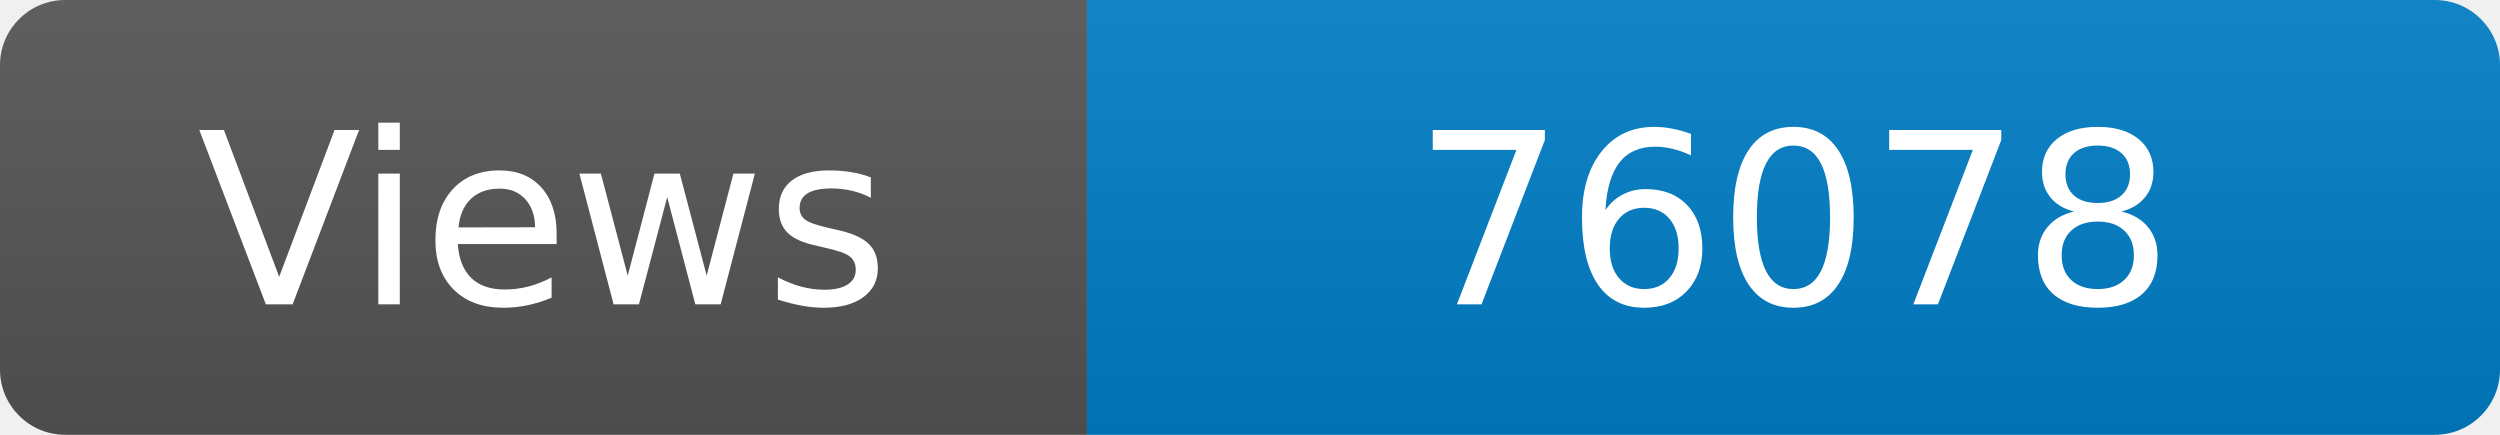
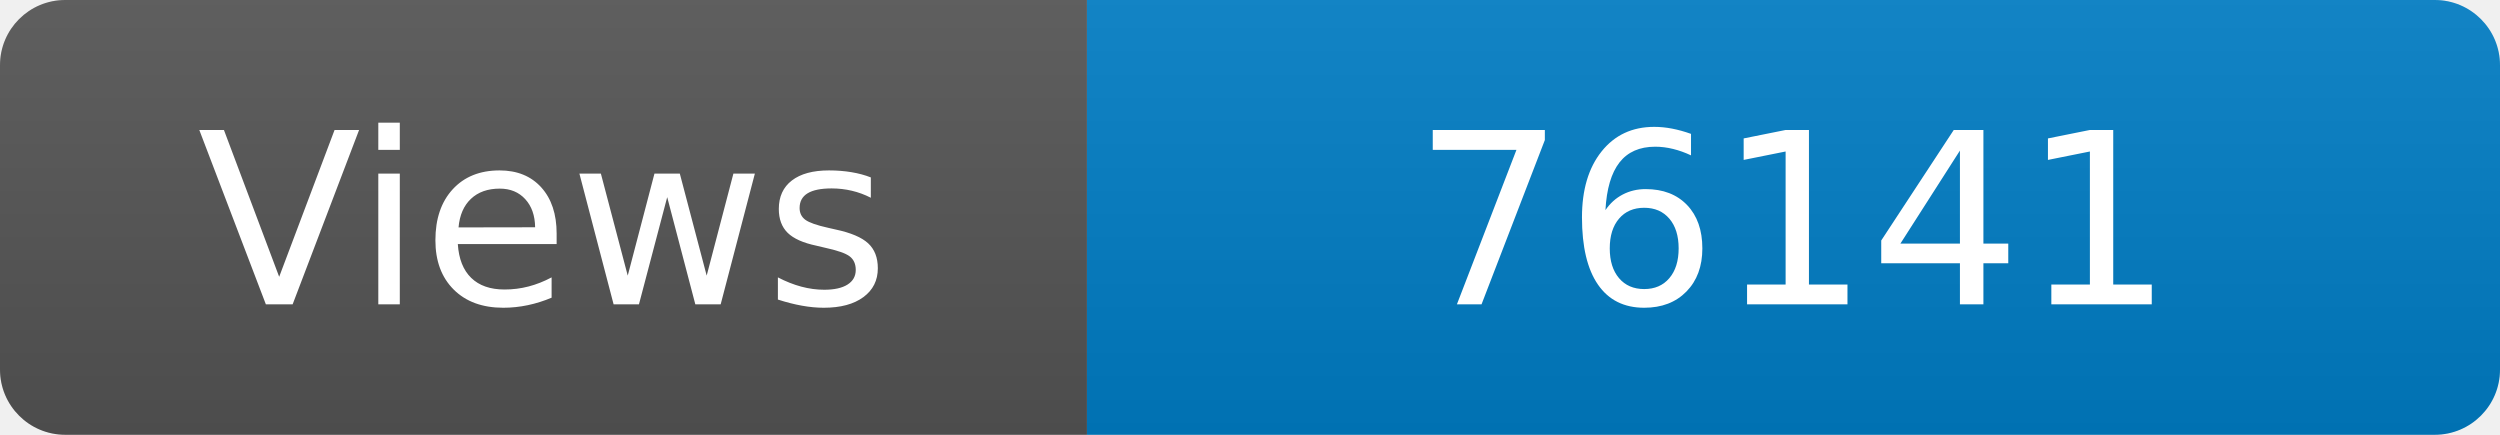
<svg xmlns="http://www.w3.org/2000/svg" width="115" height="20" role="img" aria-label="Maintained?: yes">
  <linearGradient id="s" x2="0" y2="100%">
    <stop offset="0" stop-color="#bbb" stop-opacity=".1" />
    <stop offset="1" stop-opacity=".1" />
  </linearGradient>
  <clipPath id="r">
    <rect width="115" height="20" rx="3" fill="#fff" />
  </clipPath>
  <g clip-path="url(#r)">
    <rect width="50" height="20" fill="#555" />
    <rect x="50" width="160" height="20" fill="#007ec6" />
    <rect width="115" height="20" fill="url(#s)" />
  </g>
  <g fill="#fff" text-anchor="middle" font-family="Verdana,Geneva,DejaVu Sans,sans-serif" font-size="110">
    <text x="250" y="140" transform="scale(.1)" fill="#fff">Views</text>
-     <text x="825" y="140" transform="scale(.1)" fill="#fff">76078</text>
+     <text x="825" y="140" transform="scale(.1)" fill="#fff">76141</text>
  </g>
</svg>
